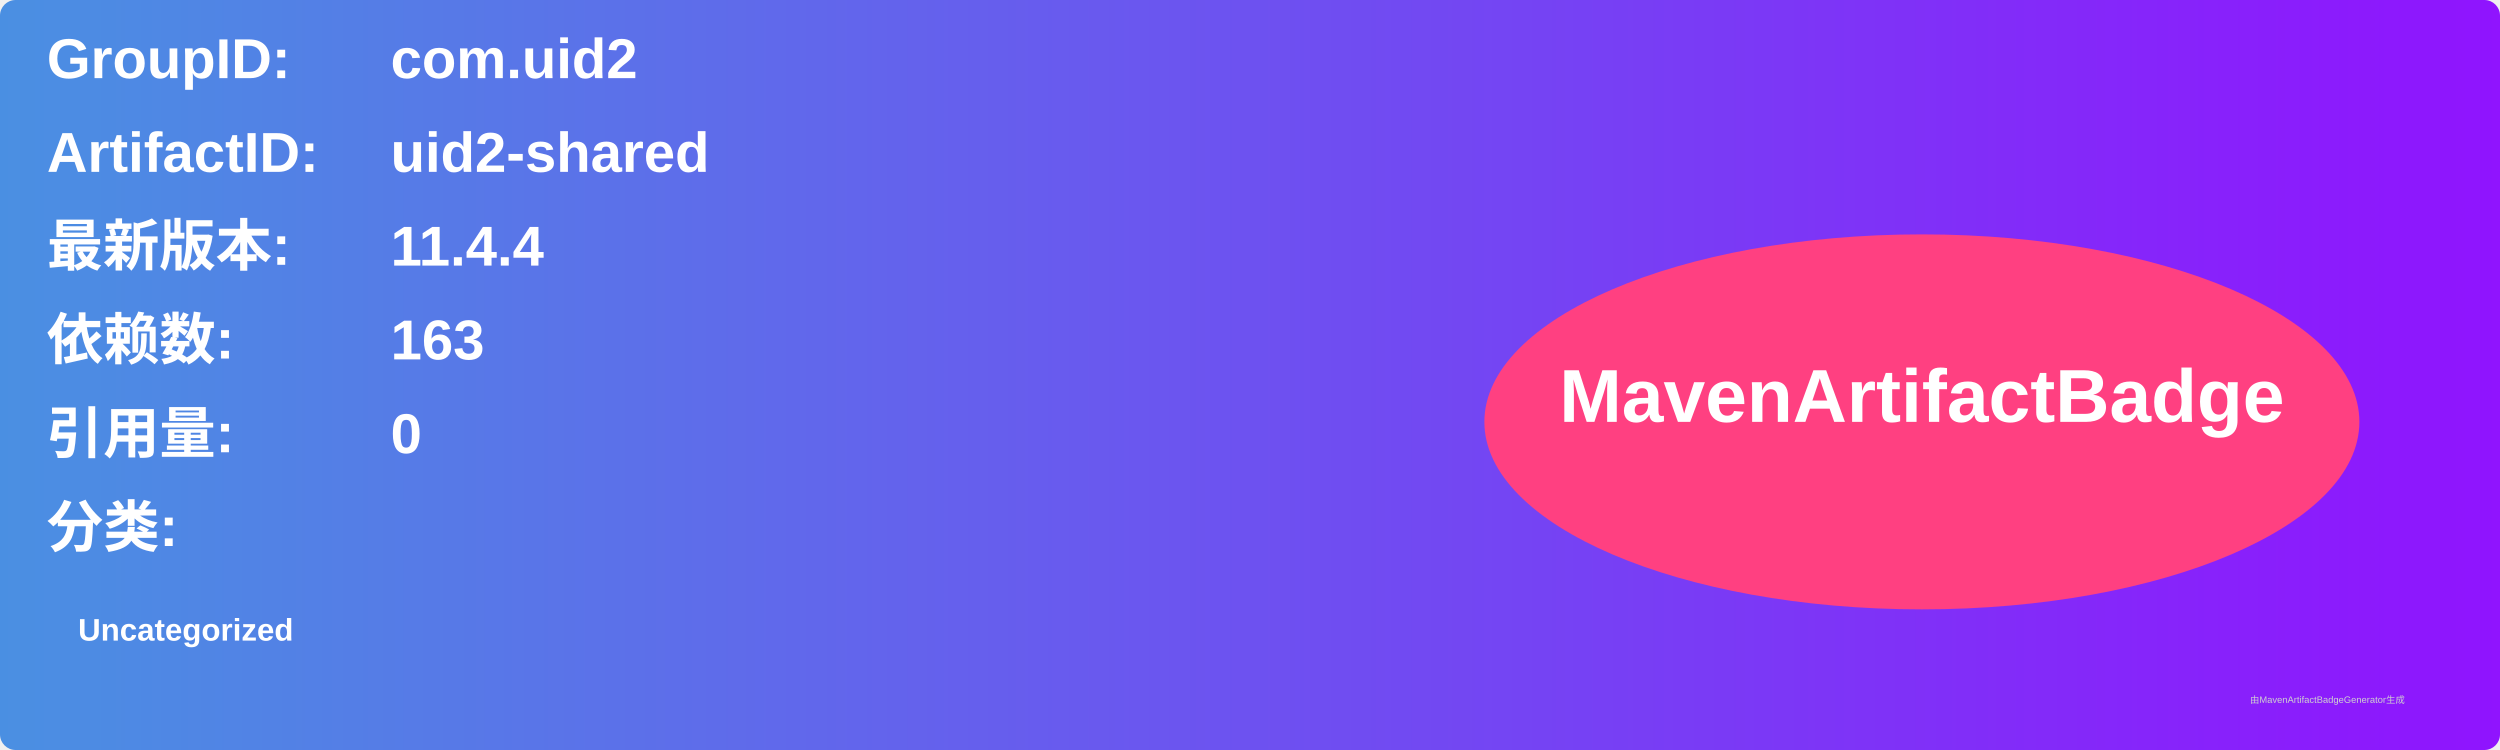
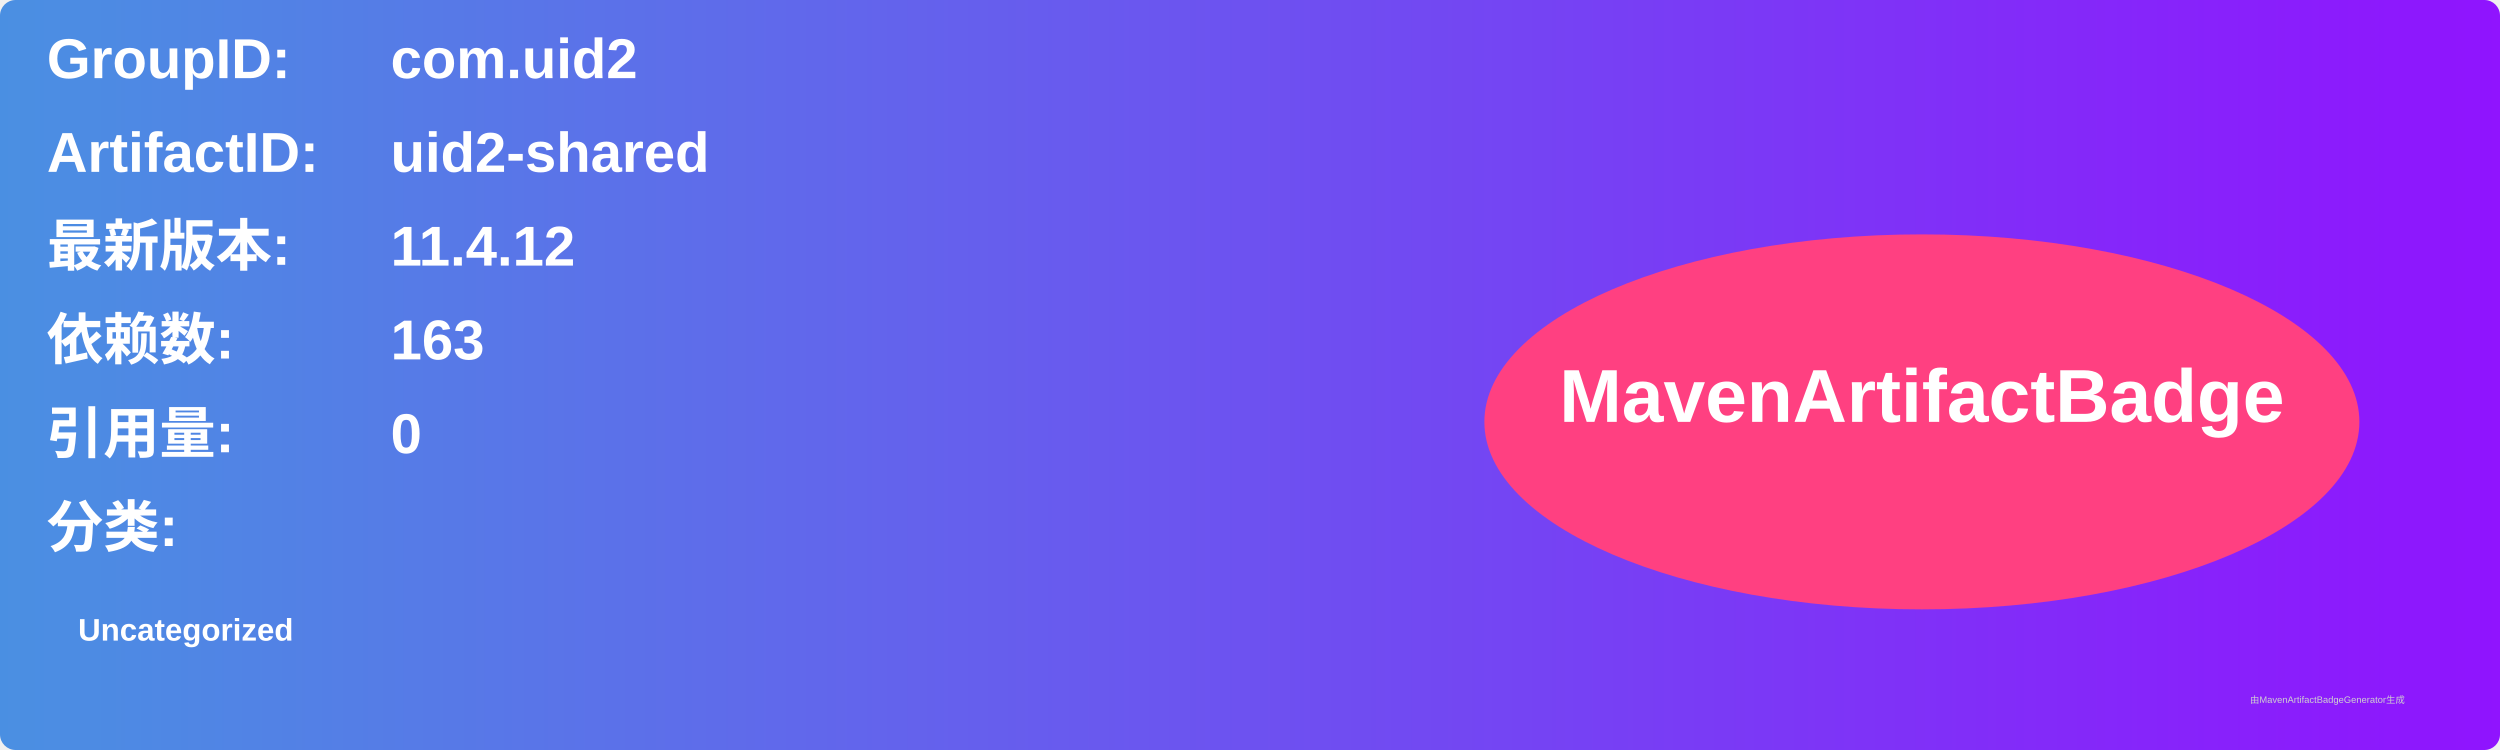
<svg xmlns="http://www.w3.org/2000/svg" width="800" height="240" viewBox="0 0 800 240">
  <linearGradient id="grad" x1="0%" y1="0%" x2="100%" y2="0%">
    <stop offset="0%" stop-color="#4a90e2" />
    <stop offset="100%" stop-color="#9013fe" />
  </linearGradient>
  <rect width="100%" height="100%" rx="5" ry="5" fill="url(#grad)" />
  <g transform="translate(15, 15)">
    <text x="0" y="10" font-family="Arial" font-size="18" fill="white" font-weight="bold" width="260">GroupID:</text>
    <text x="110" y="10" font-family="Arial" font-size="18" fill="white" font-weight="bold" width="460">com.uid2</text>
    <text x="0" y="40" font-family="Arial" font-size="18" fill="white" font-weight="bold" width="260">ArtifactID:</text>
    <text x="110" y="40" font-family="Arial" font-size="18" fill="white" font-weight="bold" width="460">uid2-shared</text>
    <text x="0" y="70" font-family="Arial" font-size="18" fill="white" font-weight="bold">最新版本:</text>
    <text x="110" y="70" font-family="Arial" font-size="18" fill="white" font-weight="bold">
-       <tspan font-weight="bold">11.4.4</tspan>
+       <tspan font-weight="bold">11.4.12</tspan>
    </text>
    <text x="0" y="100" font-family="Arial" font-size="18" fill="white" font-weight="bold">依赖数: </text>
    <text x="110" y="100" font-family="Arial" font-size="18" fill="white">
      <tspan font-weight="bold">163</tspan>
    </text>
    <text x="0" y="130" font-family="Arial" font-size="18" fill="white" font-weight="bold">引用量: </text>
    <text x="110" y="130" font-family="Arial" font-size="18" fill="white">
      <tspan font-weight="bold">0</tspan>
    </text>
    <text x="0" y="160" font-family="Arial" font-size="18" fill="white" font-weight="bold">分类:</text>
    <text x="10" y="190" font-family="Arial" font-size="10" fill="white">
      <tspan font-weight="bold">Uncategorized</tspan>
    </text>
    <ellipse cx="600" cy="120" rx="140" ry="60" fill="#ff4081" />
    <text x="600" y="120" text-anchor="middle" font-family="Arial" font-size="24" fill="white" font-weight="bold">MavenArtifactBadge</text>
  </g>
  <text x="720" y="225" font-family="Arial" font-size="3" fill="#d0d0d0">由MavenArtifactBadgeGenerator生成</text>
</svg>
